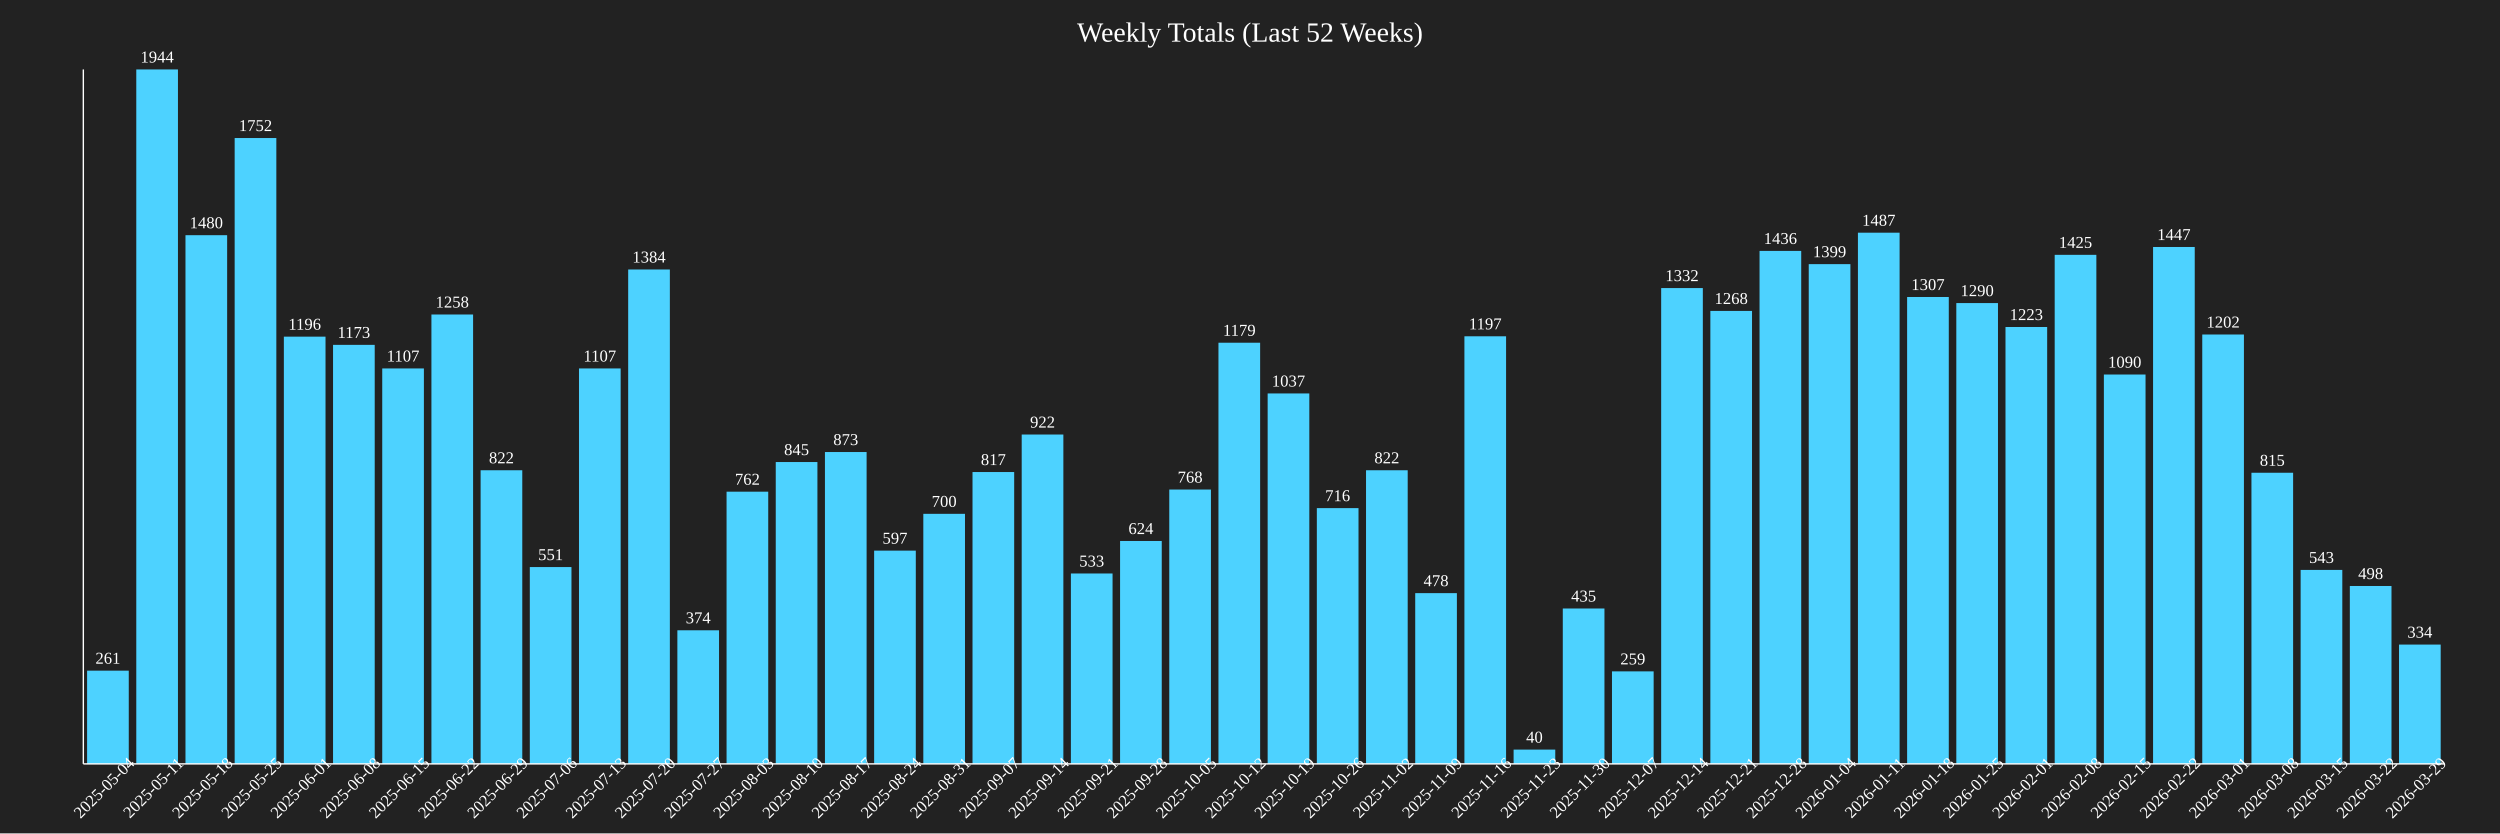
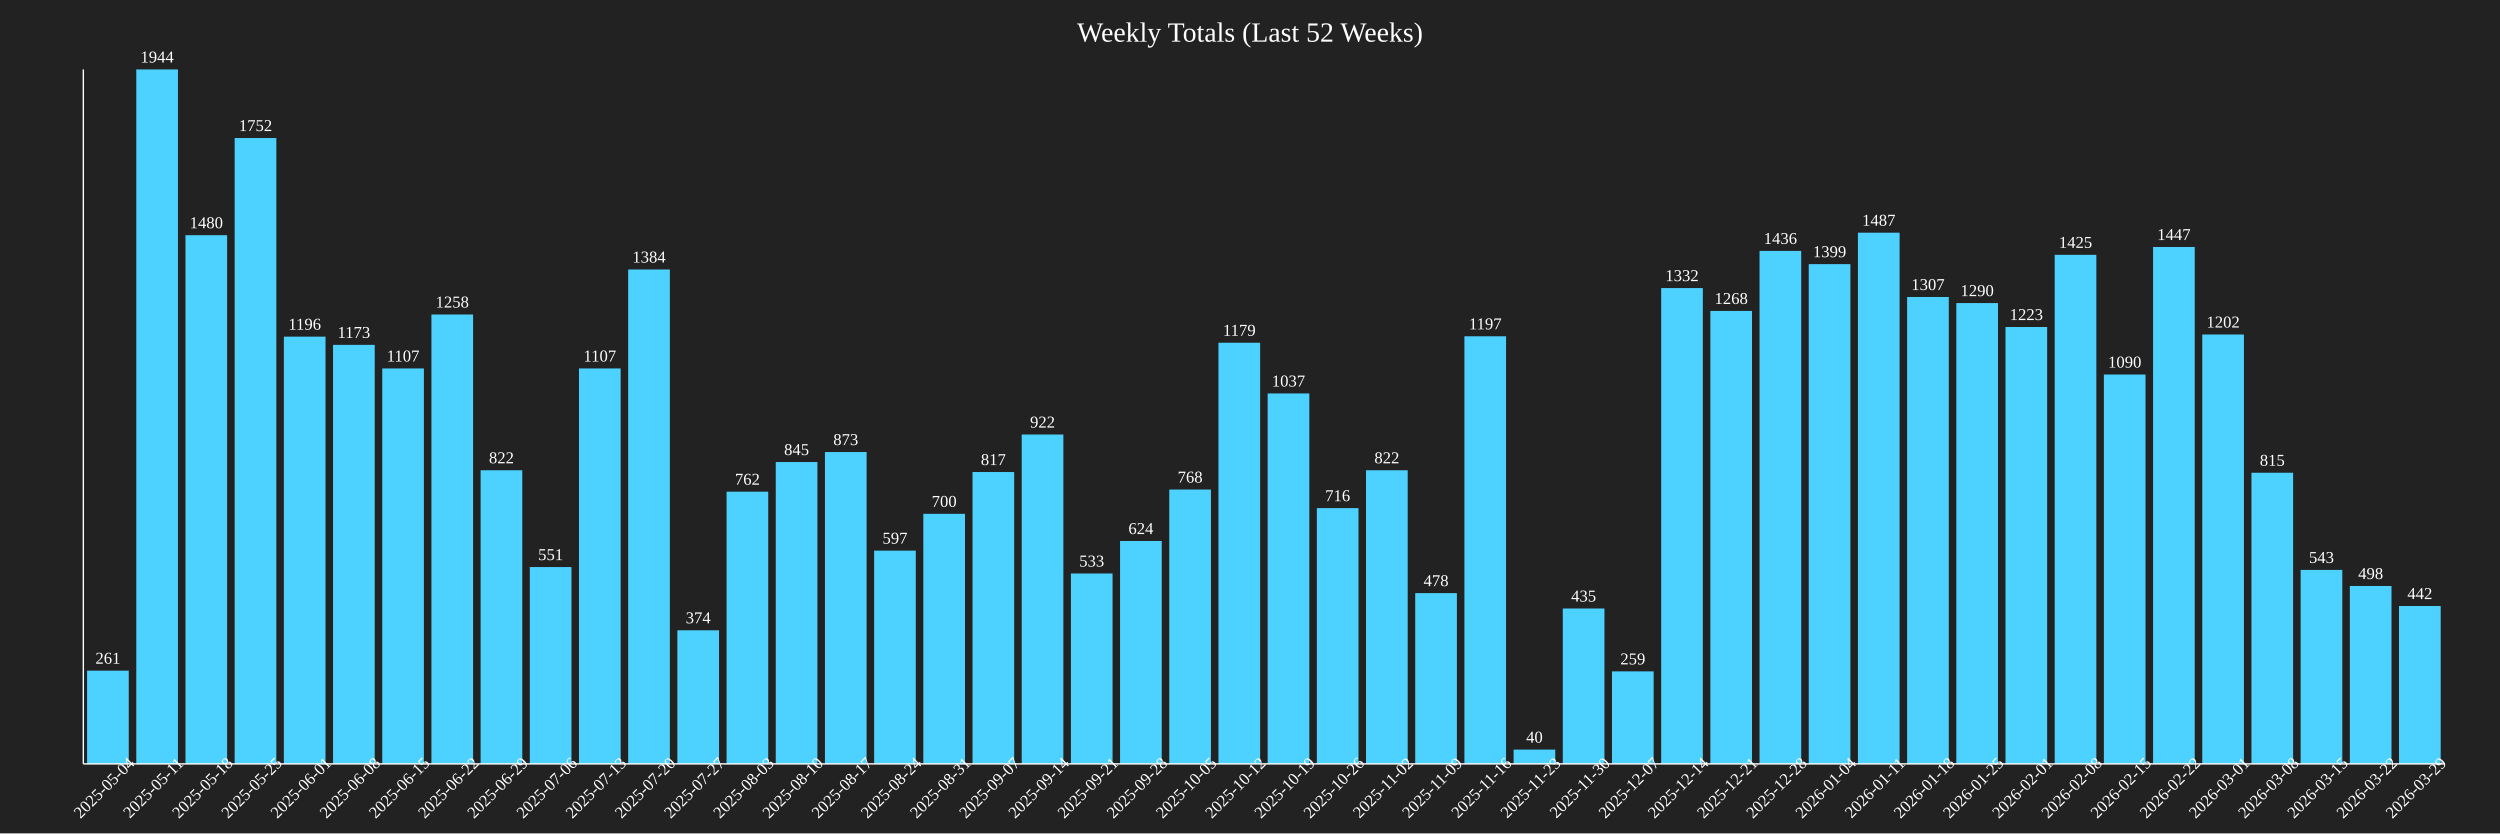
<svg xmlns="http://www.w3.org/2000/svg" baseProfile="full" height="600" version="1.1" width="1800">
  <defs />
  <rect fill="#222222" height="100%" width="100%" x="0" y="0" />
  <text fill="white" font-size="20" text-anchor="middle" x="900.0" y="30">Weekly Totals (Last 52 Weeks)</text>
  <rect fill="#4DD2FF" height="67.13" width="30" x="62.708" y="482.87" />
  <text fill="white" font-size="12" text-anchor="middle" x="77.708" y="477.87">261</text>
  <text fill="white" font-size="12" text-anchor="middle" transform="rotate(-45,77.70833,570)" x="77.708" y="570">2025-05-04</text>
  <rect fill="#4DD2FF" height="500.0" width="30" x="98.125" y="50.0" />
  <text fill="white" font-size="12" text-anchor="middle" x="113.125" y="45.0">1944</text>
  <text fill="white" font-size="12" text-anchor="middle" transform="rotate(-45,113.125,570)" x="113.125" y="570">2025-05-11</text>
  <rect fill="#4DD2FF" height="380.658" width="30" x="133.542" y="169.342" />
  <text fill="white" font-size="12" text-anchor="middle" x="148.542" y="164.342">1480</text>
  <text fill="white" font-size="12" text-anchor="middle" transform="rotate(-45,148.5417,570)" x="148.542" y="570">2025-05-18</text>
  <rect fill="#4DD2FF" height="450.617" width="30" x="168.958" y="99.383" />
  <text fill="white" font-size="12" text-anchor="middle" x="183.958" y="94.383">1752</text>
  <text fill="white" font-size="12" text-anchor="middle" transform="rotate(-45,183.9583,570)" x="183.958" y="570">2025-05-25</text>
  <rect fill="#4DD2FF" height="307.613" width="30" x="204.375" y="242.387" />
  <text fill="white" font-size="12" text-anchor="middle" x="219.375" y="237.387">1196</text>
  <text fill="white" font-size="12" text-anchor="middle" transform="rotate(-45,219.375,570)" x="219.375" y="570">2025-06-01</text>
  <rect fill="#4DD2FF" height="301.698" width="30" x="239.792" y="248.302" />
  <text fill="white" font-size="12" text-anchor="middle" x="254.792" y="243.302">1173</text>
  <text fill="white" font-size="12" text-anchor="middle" transform="rotate(-45,254.7917,570)" x="254.792" y="570">2025-06-08</text>
  <rect fill="#4DD2FF" height="284.722" width="30" x="275.208" y="265.278" />
  <text fill="white" font-size="12" text-anchor="middle" x="290.208" y="260.278">1107</text>
  <text fill="white" font-size="12" text-anchor="middle" transform="rotate(-45,290.2083,570)" x="290.208" y="570">2025-06-15</text>
  <rect fill="#4DD2FF" height="323.56" width="30" x="310.625" y="226.44" />
  <text fill="white" font-size="12" text-anchor="middle" x="325.625" y="221.44">1258</text>
  <text fill="white" font-size="12" text-anchor="middle" transform="rotate(-45,325.625,570)" x="325.625" y="570">2025-06-22</text>
  <rect fill="#4DD2FF" height="211.42" width="30" x="346.042" y="338.58" />
  <text fill="white" font-size="12" text-anchor="middle" x="361.042" y="333.58">822</text>
  <text fill="white" font-size="12" text-anchor="middle" transform="rotate(-45,361.0417,570)" x="361.042" y="570">2025-06-29</text>
  <rect fill="#4DD2FF" height="141.718" width="30" x="381.458" y="408.282" />
  <text fill="white" font-size="12" text-anchor="middle" x="396.458" y="403.282">551</text>
  <text fill="white" font-size="12" text-anchor="middle" transform="rotate(-45,396.4583,570)" x="396.458" y="570">2025-07-06</text>
  <rect fill="#4DD2FF" height="284.722" width="30" x="416.875" y="265.278" />
  <text fill="white" font-size="12" text-anchor="middle" x="431.875" y="260.278">1107</text>
  <text fill="white" font-size="12" text-anchor="middle" transform="rotate(-45,431.875,570)" x="431.875" y="570">2025-07-13</text>
  <rect fill="#4DD2FF" height="355.967" width="30" x="452.292" y="194.033" />
  <text fill="white" font-size="12" text-anchor="middle" x="467.292" y="189.033">1384</text>
  <text fill="white" font-size="12" text-anchor="middle" transform="rotate(-45,467.2917,570)" x="467.292" y="570">2025-07-20</text>
  <rect fill="#4DD2FF" height="96.193" width="30" x="487.708" y="453.807" />
  <text fill="white" font-size="12" text-anchor="middle" x="502.708" y="448.807">374</text>
  <text fill="white" font-size="12" text-anchor="middle" transform="rotate(-45,502.7083,570)" x="502.708" y="570">2025-07-27</text>
  <rect fill="#4DD2FF" height="195.988" width="30" x="523.125" y="354.012" />
  <text fill="white" font-size="12" text-anchor="middle" x="538.125" y="349.012">762</text>
  <text fill="white" font-size="12" text-anchor="middle" transform="rotate(-45,538.125,570)" x="538.125" y="570">2025-08-03</text>
  <rect fill="#4DD2FF" height="217.335" width="30" x="558.542" y="332.665" />
  <text fill="white" font-size="12" text-anchor="middle" x="573.542" y="327.665">845</text>
  <text fill="white" font-size="12" text-anchor="middle" transform="rotate(-45,573.5417,570)" x="573.542" y="570">2025-08-10</text>
  <rect fill="#4DD2FF" height="224.537" width="30" x="593.958" y="325.463" />
  <text fill="white" font-size="12" text-anchor="middle" x="608.958" y="320.463">873</text>
  <text fill="white" font-size="12" text-anchor="middle" transform="rotate(-45,608.9583,570)" x="608.958" y="570">2025-08-17</text>
  <rect fill="#4DD2FF" height="153.549" width="30" x="629.375" y="396.451" />
  <text fill="white" font-size="12" text-anchor="middle" x="644.375" y="391.451">597</text>
  <text fill="white" font-size="12" text-anchor="middle" transform="rotate(-45,644.375,570)" x="644.375" y="570">2025-08-24</text>
  <rect fill="#4DD2FF" height="180.041" width="30" x="664.792" y="369.959" />
  <text fill="white" font-size="12" text-anchor="middle" x="679.792" y="364.959">700</text>
  <text fill="white" font-size="12" text-anchor="middle" transform="rotate(-45,679.7917,570)" x="679.792" y="570">2025-08-31</text>
  <rect fill="#4DD2FF" height="210.134" width="30" x="700.208" y="339.866" />
  <text fill="white" font-size="12" text-anchor="middle" x="715.208" y="334.866">817</text>
  <text fill="white" font-size="12" text-anchor="middle" transform="rotate(-45,715.2083,570)" x="715.208" y="570">2025-09-07</text>
  <rect fill="#4DD2FF" height="237.14" width="30" x="735.625" y="312.86" />
  <text fill="white" font-size="12" text-anchor="middle" x="750.625" y="307.86">922</text>
  <text fill="white" font-size="12" text-anchor="middle" transform="rotate(-45,750.625,570)" x="750.625" y="570">2025-09-14</text>
  <rect fill="#4DD2FF" height="137.088" width="30" x="771.042" y="412.912" />
  <text fill="white" font-size="12" text-anchor="middle" x="786.042" y="407.912">533</text>
  <text fill="white" font-size="12" text-anchor="middle" transform="rotate(-45,786.0417,570)" x="786.042" y="570">2025-09-21</text>
  <rect fill="#4DD2FF" height="160.494" width="30" x="806.458" y="389.506" />
  <text fill="white" font-size="12" text-anchor="middle" x="821.458" y="384.506">624</text>
  <text fill="white" font-size="12" text-anchor="middle" transform="rotate(-45,821.4583,570)" x="821.458" y="570">2025-09-28</text>
  <rect fill="#4DD2FF" height="197.531" width="30" x="841.875" y="352.469" />
  <text fill="white" font-size="12" text-anchor="middle" x="856.875" y="347.469">768</text>
  <text fill="white" font-size="12" text-anchor="middle" transform="rotate(-45,856.875,570)" x="856.875" y="570">2025-10-05</text>
  <rect fill="#4DD2FF" height="303.241" width="30" x="877.292" y="246.759" />
  <text fill="white" font-size="12" text-anchor="middle" x="892.292" y="241.759">1179</text>
  <text fill="white" font-size="12" text-anchor="middle" transform="rotate(-45,892.2917,570)" x="892.292" y="570">2025-10-12</text>
  <rect fill="#4DD2FF" height="266.718" width="30" x="912.708" y="283.282" />
  <text fill="white" font-size="12" text-anchor="middle" x="927.708" y="278.282">1037</text>
  <text fill="white" font-size="12" text-anchor="middle" transform="rotate(-45,927.7083,570)" x="927.708" y="570">2025-10-19</text>
  <rect fill="#4DD2FF" height="184.156" width="30" x="948.125" y="365.844" />
  <text fill="white" font-size="12" text-anchor="middle" x="963.125" y="360.844">716</text>
  <text fill="white" font-size="12" text-anchor="middle" transform="rotate(-45,963.125,570)" x="963.125" y="570">2025-10-26</text>
  <rect fill="#4DD2FF" height="211.42" width="30" x="983.542" y="338.58" />
  <text fill="white" font-size="12" text-anchor="middle" x="998.542" y="333.58">822</text>
  <text fill="white" font-size="12" text-anchor="middle" transform="rotate(-45,998.5417,570)" x="998.542" y="570">2025-11-02</text>
  <rect fill="#4DD2FF" height="122.942" width="30" x="1018.958" y="427.058" />
  <text fill="white" font-size="12" text-anchor="middle" x="1033.958" y="422.058">478</text>
  <text fill="white" font-size="12" text-anchor="middle" transform="rotate(-45,1033.958,570)" x="1033.958" y="570">2025-11-09</text>
  <rect fill="#4DD2FF" height="307.87" width="30" x="1054.375" y="242.13" />
  <text fill="white" font-size="12" text-anchor="middle" x="1069.375" y="237.13">1197</text>
  <text fill="white" font-size="12" text-anchor="middle" transform="rotate(-45,1069.375,570)" x="1069.375" y="570">2025-11-16</text>
  <rect fill="#4DD2FF" height="10.288" width="30" x="1089.792" y="539.712" />
  <text fill="white" font-size="12" text-anchor="middle" x="1104.792" y="534.712">40</text>
  <text fill="white" font-size="12" text-anchor="middle" transform="rotate(-45,1104.792,570)" x="1104.792" y="570">2025-11-23</text>
  <rect fill="#4DD2FF" height="111.883" width="30" x="1125.208" y="438.117" />
  <text fill="white" font-size="12" text-anchor="middle" x="1140.208" y="433.117">435</text>
  <text fill="white" font-size="12" text-anchor="middle" transform="rotate(-45,1140.208,570)" x="1140.208" y="570">2025-11-30</text>
  <rect fill="#4DD2FF" height="66.615" width="30" x="1160.625" y="483.385" />
  <text fill="white" font-size="12" text-anchor="middle" x="1175.625" y="478.385">259</text>
  <text fill="white" font-size="12" text-anchor="middle" transform="rotate(-45,1175.625,570)" x="1175.625" y="570">2025-12-07</text>
  <rect fill="#4DD2FF" height="342.593" width="30" x="1196.042" y="207.407" />
  <text fill="white" font-size="12" text-anchor="middle" x="1211.042" y="202.407">1332</text>
  <text fill="white" font-size="12" text-anchor="middle" transform="rotate(-45,1211.042,570)" x="1211.042" y="570">2025-12-14</text>
  <rect fill="#4DD2FF" height="326.132" width="30" x="1231.458" y="223.868" />
  <text fill="white" font-size="12" text-anchor="middle" x="1246.458" y="218.868">1268</text>
  <text fill="white" font-size="12" text-anchor="middle" transform="rotate(-45,1246.458,570)" x="1246.458" y="570">2025-12-21</text>
  <rect fill="#4DD2FF" height="369.342" width="30" x="1266.875" y="180.658" />
  <text fill="white" font-size="12" text-anchor="middle" x="1281.875" y="175.658">1436</text>
  <text fill="white" font-size="12" text-anchor="middle" transform="rotate(-45,1281.875,570)" x="1281.875" y="570">2025-12-28</text>
  <rect fill="#4DD2FF" height="359.825" width="30" x="1302.292" y="190.175" />
  <text fill="white" font-size="12" text-anchor="middle" x="1317.292" y="185.175">1399</text>
  <text fill="white" font-size="12" text-anchor="middle" transform="rotate(-45,1317.292,570)" x="1317.292" y="570">2026-01-04</text>
  <rect fill="#4DD2FF" height="382.459" width="30" x="1337.708" y="167.541" />
  <text fill="white" font-size="12" text-anchor="middle" x="1352.708" y="162.541">1487</text>
  <text fill="white" font-size="12" text-anchor="middle" transform="rotate(-45,1352.708,570)" x="1352.708" y="570">2026-01-11</text>
  <rect fill="#4DD2FF" height="336.163" width="30" x="1373.125" y="213.837" />
  <text fill="white" font-size="12" text-anchor="middle" x="1388.125" y="208.837">1307</text>
  <text fill="white" font-size="12" text-anchor="middle" transform="rotate(-45,1388.125,570)" x="1388.125" y="570">2026-01-18</text>
  <rect fill="#4DD2FF" height="331.79" width="30" x="1408.542" y="218.21" />
  <text fill="white" font-size="12" text-anchor="middle" x="1423.542" y="213.21">1290</text>
  <text fill="white" font-size="12" text-anchor="middle" transform="rotate(-45,1423.542,570)" x="1423.542" y="570">2026-01-25</text>
  <rect fill="#4DD2FF" height="314.558" width="30" x="1443.958" y="235.442" />
  <text fill="white" font-size="12" text-anchor="middle" x="1458.958" y="230.442">1223</text>
  <text fill="white" font-size="12" text-anchor="middle" transform="rotate(-45,1458.958,570)" x="1458.958" y="570">2026-02-01</text>
  <rect fill="#4DD2FF" height="366.512" width="30" x="1479.375" y="183.488" />
  <text fill="white" font-size="12" text-anchor="middle" x="1494.375" y="178.488">1425</text>
  <text fill="white" font-size="12" text-anchor="middle" transform="rotate(-45,1494.375,570)" x="1494.375" y="570">2026-02-08</text>
  <rect fill="#4DD2FF" height="280.35" width="30" x="1514.792" y="269.65" />
  <text fill="white" font-size="12" text-anchor="middle" x="1529.792" y="264.65">1090</text>
  <text fill="white" font-size="12" text-anchor="middle" transform="rotate(-45,1529.792,570)" x="1529.792" y="570">2026-02-15</text>
  <rect fill="#4DD2FF" height="372.171" width="30" x="1550.208" y="177.829" />
  <text fill="white" font-size="12" text-anchor="middle" x="1565.208" y="172.829">1447</text>
  <text fill="white" font-size="12" text-anchor="middle" transform="rotate(-45,1565.208,570)" x="1565.208" y="570">2026-02-22</text>
  <rect fill="#4DD2FF" height="309.156" width="30" x="1585.625" y="240.844" />
  <text fill="white" font-size="12" text-anchor="middle" x="1600.625" y="235.844">1202</text>
  <text fill="white" font-size="12" text-anchor="middle" transform="rotate(-45,1600.625,570)" x="1600.625" y="570">2026-03-01</text>
  <rect fill="#4DD2FF" height="209.619" width="30" x="1621.042" y="340.381" />
  <text fill="white" font-size="12" text-anchor="middle" x="1636.042" y="335.381">815</text>
  <text fill="white" font-size="12" text-anchor="middle" transform="rotate(-45,1636.042,570)" x="1636.042" y="570">2026-03-08</text>
  <rect fill="#4DD2FF" height="139.66" width="30" x="1656.458" y="410.34" />
  <text fill="white" font-size="12" text-anchor="middle" x="1671.458" y="405.34">543</text>
  <text fill="white" font-size="12" text-anchor="middle" transform="rotate(-45,1671.458,570)" x="1671.458" y="570">2026-03-15</text>
  <rect fill="#4DD2FF" height="128.086" width="30" x="1691.875" y="421.914" />
  <text fill="white" font-size="12" text-anchor="middle" x="1706.875" y="416.914">498</text>
  <text fill="white" font-size="12" text-anchor="middle" transform="rotate(-45,1706.875,570)" x="1706.875" y="570">2026-03-22</text>
-   <rect fill="#4DD2FF" height="85.905" width="30" x="1727.292" y="464.095" />
-   <text fill="white" font-size="12" text-anchor="middle" x="1742.292" y="459.095">334</text>
+   <rect fill="#4DD2FF" height="113.683" width="30" x="1727.292" y="436.317" />
+   <text fill="white" font-size="12" text-anchor="middle" x="1742.292" y="431.317">442</text>
  <text fill="white" font-size="12" text-anchor="middle" transform="rotate(-45,1742.292,570)" x="1742.292" y="570">2026-03-29</text>
  <line stroke="white" x1="60" x2="60" y1="50" y2="550" />
  <line stroke="white" x1="60" x2="1760" y1="550" y2="550" />
</svg>
